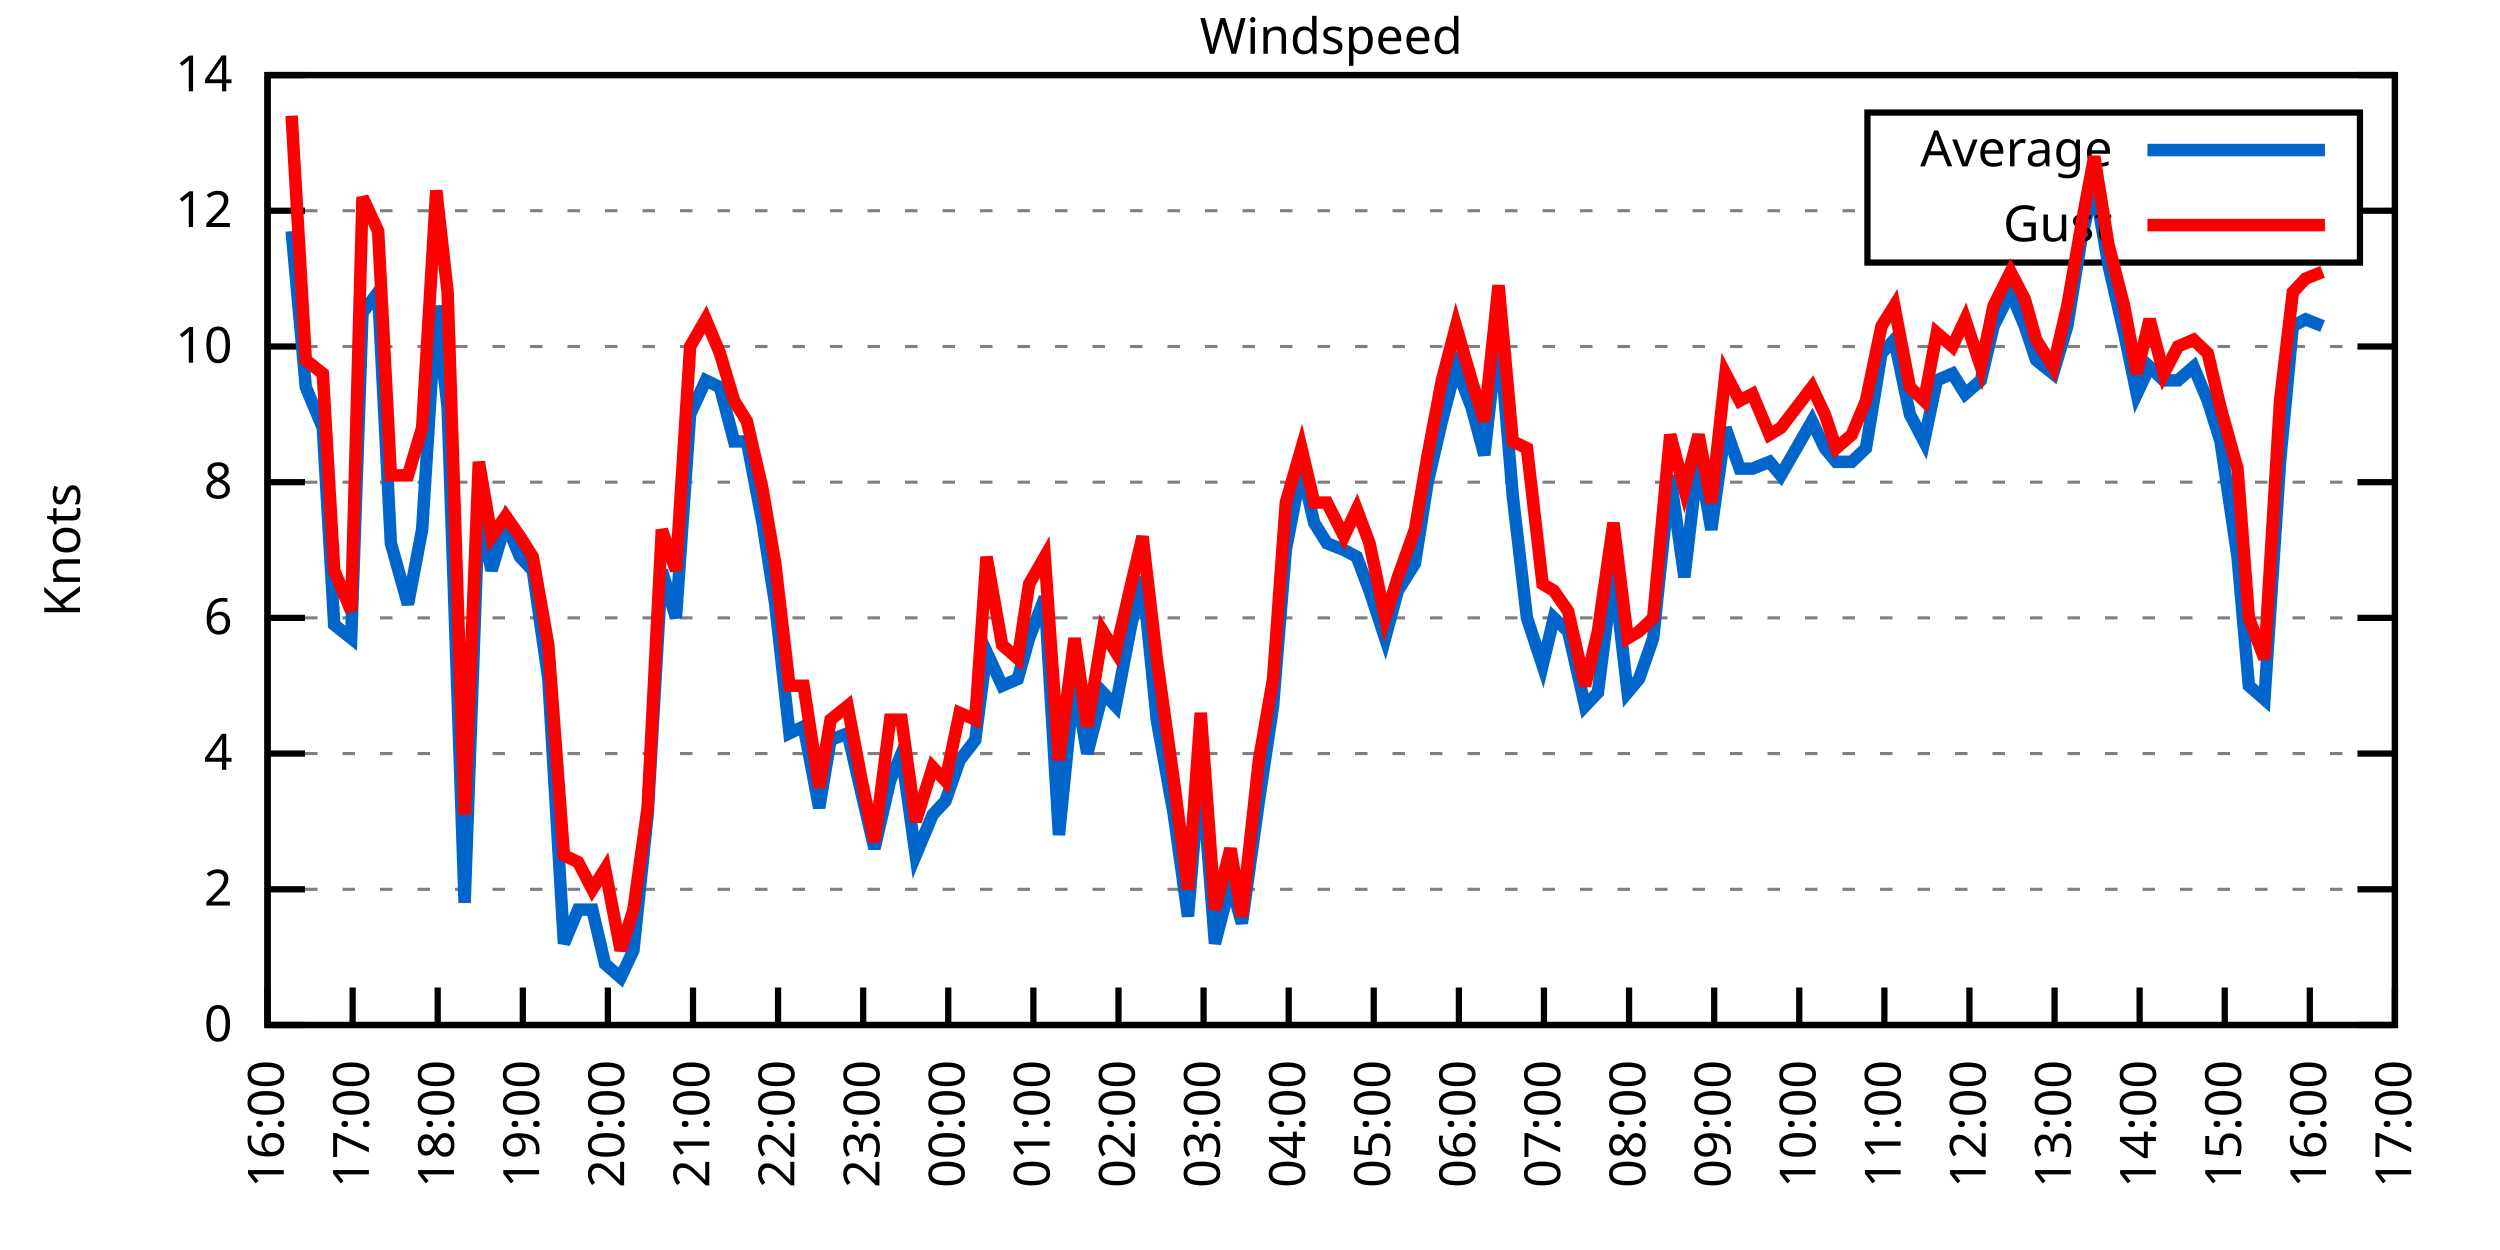
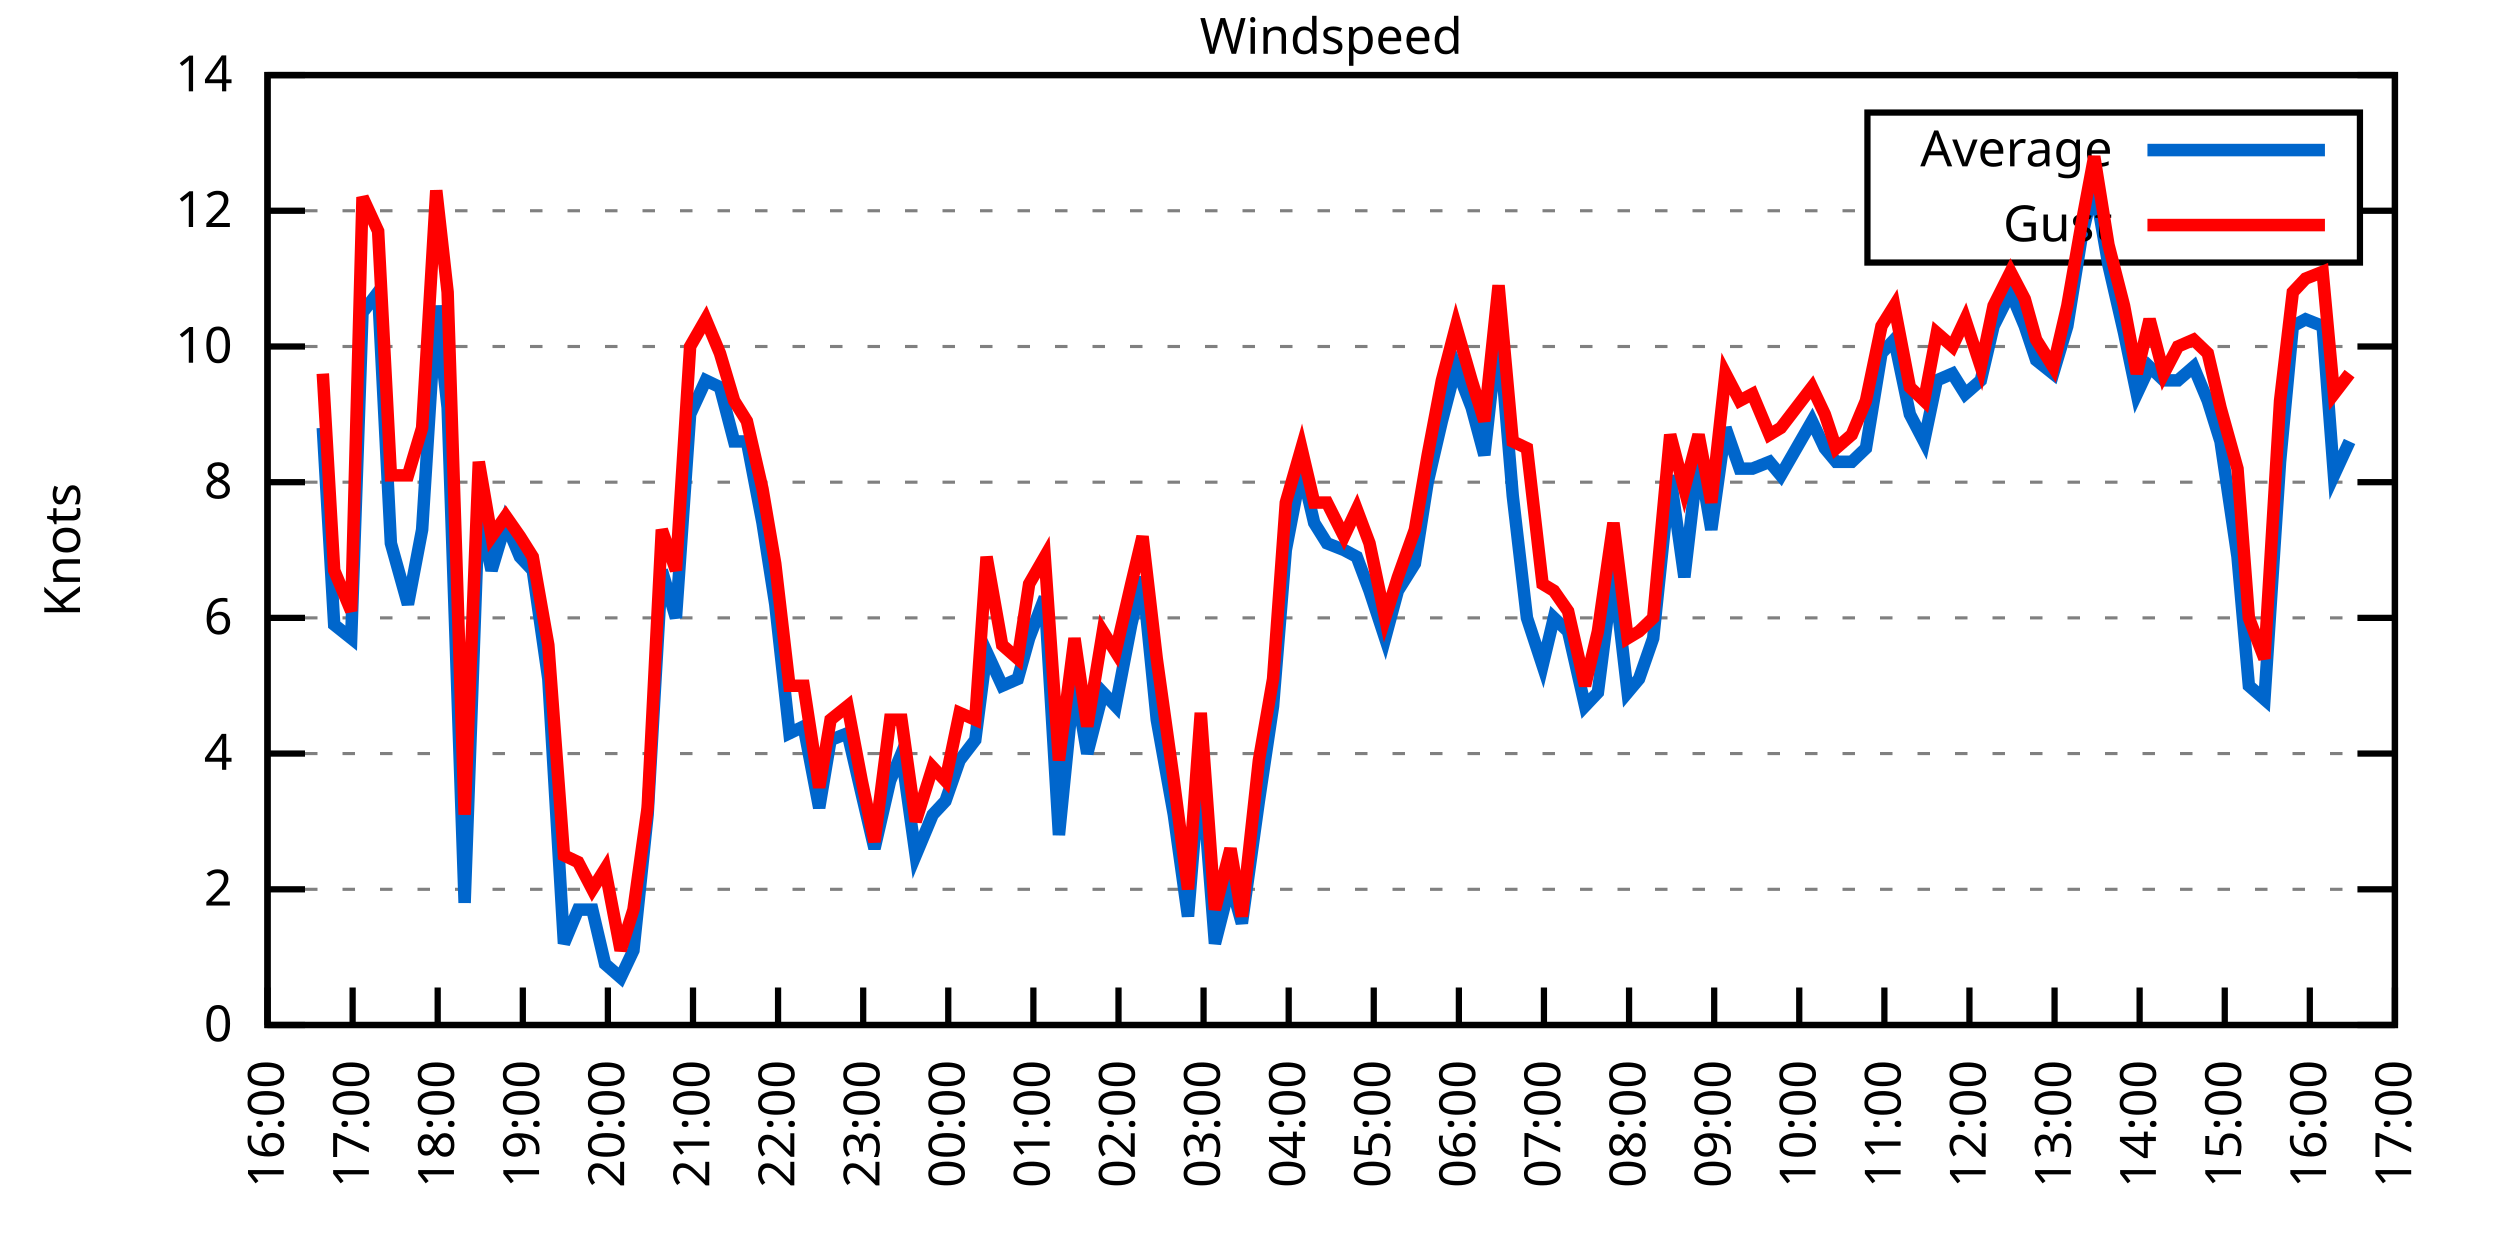
<svg xmlns="http://www.w3.org/2000/svg" xmlns:xlink="http://www.w3.org/1999/xlink" width="400" height="200" viewBox="0 0 400 200">
  <g id="gnuplot_canvas">
    <rect x="0" y="0" width="400" height="200" fill="none" />
    <defs>
      <circle id="gpDot" r="0.5" stroke-width="0.5" stroke="currentColor" />
      <path id="gpPt0" stroke-width="0.333" stroke="currentColor" d="M-1,0 h2 M0,-1 v2" />
      <path id="gpPt1" stroke-width="0.333" stroke="currentColor" d="M-1,-1 L1,1 M1,-1 L-1,1" />
      <path id="gpPt2" stroke-width="0.333" stroke="currentColor" d="M-1,0 L1,0 M0,-1 L0,1 M-1,-1 L1,1 M-1,1 L1,-1" />
      <rect id="gpPt3" stroke-width="0.333" stroke="currentColor" x="-1" y="-1" width="2" height="2" />
      <rect id="gpPt4" stroke-width="0.333" stroke="currentColor" fill="currentColor" x="-1" y="-1" width="2" height="2" />
      <circle id="gpPt5" stroke-width="0.333" stroke="currentColor" cx="0" cy="0" r="1" />
      <use xlink:href="#gpPt5" id="gpPt6" fill="currentColor" stroke="none" />
      <path id="gpPt7" stroke-width="0.333" stroke="currentColor" d="M0,-1.33 L-1.33,0.67 L1.33,0.67 z" />
      <use xlink:href="#gpPt7" id="gpPt8" fill="currentColor" stroke="none" />
      <use xlink:href="#gpPt7" id="gpPt9" stroke="currentColor" transform="rotate(180)" />
      <use xlink:href="#gpPt9" id="gpPt10" fill="currentColor" stroke="none" />
      <use xlink:href="#gpPt3" id="gpPt11" stroke="currentColor" transform="rotate(45)" />
      <use xlink:href="#gpPt11" id="gpPt12" fill="currentColor" stroke="none" />
      <path id="gpPt13" stroke-width="0.333" stroke="currentColor" d="M0,1.330 L1.265,0.411 L0.782,-1.067 L-0.782,-1.076 L-1.265,0.411 z" />
      <use xlink:href="#gpPt13" id="gpPt14" fill="currentColor" stroke="none" />
      <filter id="textbox" filterUnits="objectBoundingBox" x="0" y="0" height="1" width="1">
        <feFlood flood-color="white" flood-opacity="1" result="bgnd" />
        <feComposite in="SourceGraphic" in2="bgnd" operator="atop" />
      </filter>
      <filter id="greybox" filterUnits="objectBoundingBox" x="0" y="0" height="1" width="1">
        <feFlood flood-color="lightgrey" flood-opacity="1" result="grey" />
        <feComposite in="SourceGraphic" in2="grey" operator="atop" />
      </filter>
    </defs>
    <g fill="none" color="white" stroke="currentColor" stroke-width="1.00" stroke-linecap="butt" stroke-linejoin="miter">
</g>
    <g fill="none" color="black" stroke="currentColor" stroke-width="1.00" stroke-linecap="butt" stroke-linejoin="miter">
      <g stroke="none" shape-rendering="crispEdges">
        <polygon fill="rgb(255, 255, 255)" points="42.80,164.00 383.18,164.00 383.18,12.02 42.80,12.02 " />
      </g>
    </g>
    <g fill="none" color="black" stroke="currentColor" stroke-width="1.00" stroke-linecap="butt" stroke-linejoin="miter">
</g>
    <g fill="none" color="black" stroke="black" stroke-width="0.50" stroke-linecap="butt" stroke-linejoin="miter">
</g>
    <g fill="none" color="gray" stroke="currentColor" stroke-width="0.50" stroke-linecap="butt" stroke-linejoin="miter">
      <path stroke="gray" stroke-dasharray="2,4" class="gridline" d="M42.80,164.00 L383.19,164.00  " />
    </g>
    <g fill="none" color="gray" stroke="gray" stroke-width="1.00" stroke-linecap="butt" stroke-linejoin="miter">
</g>
    <g fill="none" color="black" stroke="currentColor" stroke-width="1.00" stroke-linecap="butt" stroke-linejoin="miter">
      <path stroke="black" d="M42.80,164.00 L48.80,164.00 M383.19,164.00 L377.19,164.00  " />
      <g transform="translate(37.20,166.60)" stroke="none" fill="black" font-family="Sans" font-size="8.00" text-anchor="end">
        <text>
          <tspan font-family="Sans"> 0</tspan>
        </text>
      </g>
    </g>
    <g fill="none" color="black" stroke="currentColor" stroke-width="1.00" stroke-linecap="butt" stroke-linejoin="miter">
</g>
    <g fill="none" color="black" stroke="black" stroke-width="0.50" stroke-linecap="butt" stroke-linejoin="miter">
</g>
    <g fill="none" color="gray" stroke="currentColor" stroke-width="0.50" stroke-linecap="butt" stroke-linejoin="miter">
      <path stroke="gray" stroke-dasharray="2,4" class="gridline" d="M42.80,142.29 L383.19,142.29  " />
    </g>
    <g fill="none" color="gray" stroke="gray" stroke-width="1.00" stroke-linecap="butt" stroke-linejoin="miter">
</g>
    <g fill="none" color="black" stroke="currentColor" stroke-width="1.00" stroke-linecap="butt" stroke-linejoin="miter">
      <path stroke="black" d="M42.80,142.29 L48.80,142.29 M383.19,142.29 L377.19,142.29  " />
      <g transform="translate(37.20,144.89)" stroke="none" fill="black" font-family="Sans" font-size="8.00" text-anchor="end">
        <text>
          <tspan font-family="Sans"> 2</tspan>
        </text>
      </g>
    </g>
    <g fill="none" color="black" stroke="currentColor" stroke-width="1.00" stroke-linecap="butt" stroke-linejoin="miter">
</g>
    <g fill="none" color="black" stroke="black" stroke-width="0.50" stroke-linecap="butt" stroke-linejoin="miter">
</g>
    <g fill="none" color="gray" stroke="currentColor" stroke-width="0.50" stroke-linecap="butt" stroke-linejoin="miter">
      <path stroke="gray" stroke-dasharray="2,4" class="gridline" d="M42.80,120.57 L383.19,120.57  " />
    </g>
    <g fill="none" color="gray" stroke="gray" stroke-width="1.00" stroke-linecap="butt" stroke-linejoin="miter">
</g>
    <g fill="none" color="black" stroke="currentColor" stroke-width="1.00" stroke-linecap="butt" stroke-linejoin="miter">
      <path stroke="black" d="M42.80,120.57 L48.80,120.57 M383.19,120.57 L377.19,120.57  " />
      <g transform="translate(37.20,123.17)" stroke="none" fill="black" font-family="Sans" font-size="8.00" text-anchor="end">
        <text>
          <tspan font-family="Sans"> 4</tspan>
        </text>
      </g>
    </g>
    <g fill="none" color="black" stroke="currentColor" stroke-width="1.00" stroke-linecap="butt" stroke-linejoin="miter">
</g>
    <g fill="none" color="black" stroke="black" stroke-width="0.50" stroke-linecap="butt" stroke-linejoin="miter">
</g>
    <g fill="none" color="gray" stroke="currentColor" stroke-width="0.50" stroke-linecap="butt" stroke-linejoin="miter">
      <path stroke="gray" stroke-dasharray="2,4" class="gridline" d="M42.80,98.86 L383.19,98.86  " />
    </g>
    <g fill="none" color="gray" stroke="gray" stroke-width="1.00" stroke-linecap="butt" stroke-linejoin="miter">
</g>
    <g fill="none" color="black" stroke="currentColor" stroke-width="1.00" stroke-linecap="butt" stroke-linejoin="miter">
      <path stroke="black" d="M42.80,98.86 L48.80,98.86 M383.19,98.86 L377.19,98.86  " />
      <g transform="translate(37.20,101.46)" stroke="none" fill="black" font-family="Sans" font-size="8.00" text-anchor="end">
        <text>
          <tspan font-family="Sans"> 6</tspan>
        </text>
      </g>
    </g>
    <g fill="none" color="black" stroke="currentColor" stroke-width="1.00" stroke-linecap="butt" stroke-linejoin="miter">
</g>
    <g fill="none" color="black" stroke="black" stroke-width="0.50" stroke-linecap="butt" stroke-linejoin="miter">
</g>
    <g fill="none" color="gray" stroke="currentColor" stroke-width="0.50" stroke-linecap="butt" stroke-linejoin="miter">
      <path stroke="gray" stroke-dasharray="2,4" class="gridline" d="M42.80,77.15 L383.19,77.15  " />
    </g>
    <g fill="none" color="gray" stroke="gray" stroke-width="1.00" stroke-linecap="butt" stroke-linejoin="miter">
</g>
    <g fill="none" color="black" stroke="currentColor" stroke-width="1.00" stroke-linecap="butt" stroke-linejoin="miter">
      <path stroke="black" d="M42.80,77.15 L48.80,77.15 M383.19,77.15 L377.19,77.15  " />
      <g transform="translate(37.20,79.75)" stroke="none" fill="black" font-family="Sans" font-size="8.00" text-anchor="end">
        <text>
          <tspan font-family="Sans"> 8</tspan>
        </text>
      </g>
    </g>
    <g fill="none" color="black" stroke="currentColor" stroke-width="1.00" stroke-linecap="butt" stroke-linejoin="miter">
</g>
    <g fill="none" color="black" stroke="black" stroke-width="0.50" stroke-linecap="butt" stroke-linejoin="miter">
</g>
    <g fill="none" color="gray" stroke="currentColor" stroke-width="0.50" stroke-linecap="butt" stroke-linejoin="miter">
      <path stroke="gray" stroke-dasharray="2,4" class="gridline" d="M42.80,55.44 L383.19,55.44  " />
    </g>
    <g fill="none" color="gray" stroke="gray" stroke-width="1.00" stroke-linecap="butt" stroke-linejoin="miter">
</g>
    <g fill="none" color="black" stroke="currentColor" stroke-width="1.00" stroke-linecap="butt" stroke-linejoin="miter">
      <path stroke="black" d="M42.80,55.44 L48.80,55.44 M383.19,55.44 L377.19,55.44  " />
      <g transform="translate(37.20,58.04)" stroke="none" fill="black" font-family="Sans" font-size="8.00" text-anchor="end">
        <text>
          <tspan font-family="Sans"> 10</tspan>
        </text>
      </g>
    </g>
    <g fill="none" color="black" stroke="currentColor" stroke-width="1.00" stroke-linecap="butt" stroke-linejoin="miter">
</g>
    <g fill="none" color="black" stroke="black" stroke-width="0.50" stroke-linecap="butt" stroke-linejoin="miter">
</g>
    <g fill="none" color="gray" stroke="currentColor" stroke-width="0.50" stroke-linecap="butt" stroke-linejoin="miter">
      <path stroke="gray" stroke-dasharray="2,4" class="gridline" d="M42.80,33.72 L298.79,33.72 M377.59,33.72 L383.19,33.72  " />
    </g>
    <g fill="none" color="gray" stroke="gray" stroke-width="1.00" stroke-linecap="butt" stroke-linejoin="miter">
</g>
    <g fill="none" color="black" stroke="currentColor" stroke-width="1.00" stroke-linecap="butt" stroke-linejoin="miter">
      <path stroke="black" d="M42.80,33.72 L48.80,33.72 M383.19,33.72 L377.19,33.72  " />
      <g transform="translate(37.20,36.32)" stroke="none" fill="black" font-family="Sans" font-size="8.00" text-anchor="end">
        <text>
          <tspan font-family="Sans"> 12</tspan>
        </text>
      </g>
    </g>
    <g fill="none" color="black" stroke="currentColor" stroke-width="1.00" stroke-linecap="butt" stroke-linejoin="miter">
</g>
    <g fill="none" color="black" stroke="black" stroke-width="0.50" stroke-linecap="butt" stroke-linejoin="miter">
</g>
    <g fill="none" color="gray" stroke="currentColor" stroke-width="0.50" stroke-linecap="butt" stroke-linejoin="miter">
      <path stroke="gray" stroke-dasharray="2,4" class="gridline" d="M42.80,12.01 L383.19,12.01  " />
    </g>
    <g fill="none" color="gray" stroke="gray" stroke-width="1.00" stroke-linecap="butt" stroke-linejoin="miter">
</g>
    <g fill="none" color="black" stroke="currentColor" stroke-width="1.00" stroke-linecap="butt" stroke-linejoin="miter">
      <path stroke="black" d="M42.80,12.01 L48.80,12.01 M383.19,12.01 L377.19,12.01  " />
      <g transform="translate(37.20,14.61)" stroke="none" fill="black" font-family="Sans" font-size="8.00" text-anchor="end">
        <text>
          <tspan font-family="Sans"> 14</tspan>
        </text>
      </g>
    </g>
    <g fill="none" color="black" stroke="currentColor" stroke-width="1.00" stroke-linecap="butt" stroke-linejoin="miter">
      <path stroke="black" d="M42.80,164.00 L42.80,158.00  " />
      <g transform="translate(45.40,169.60) rotate(270.00)" stroke="none" fill="black" font-family="Sans" font-size="8.00" text-anchor="end">
        <text>
          <tspan font-family="Sans">16:00</tspan>
        </text>
      </g>
    </g>
    <g fill="none" color="black" stroke="currentColor" stroke-width="1.00" stroke-linecap="butt" stroke-linejoin="miter">
      <path stroke="black" d="M56.42,164.00 L56.42,158.00  " />
      <g transform="translate(59.02,169.60) rotate(270.00)" stroke="none" fill="black" font-family="Sans" font-size="8.00" text-anchor="end">
        <text>
          <tspan font-family="Sans">17:00</tspan>
        </text>
      </g>
    </g>
    <g fill="none" color="black" stroke="currentColor" stroke-width="1.00" stroke-linecap="butt" stroke-linejoin="miter">
      <path stroke="black" d="M70.03,164.00 L70.03,158.00  " />
      <g transform="translate(72.63,169.60) rotate(270.00)" stroke="none" fill="black" font-family="Sans" font-size="8.00" text-anchor="end">
        <text>
          <tspan font-family="Sans">18:00</tspan>
        </text>
      </g>
    </g>
    <g fill="none" color="black" stroke="currentColor" stroke-width="1.00" stroke-linecap="butt" stroke-linejoin="miter">
      <path stroke="black" d="M83.65,164.00 L83.65,158.00  " />
      <g transform="translate(86.25,169.60) rotate(270.00)" stroke="none" fill="black" font-family="Sans" font-size="8.00" text-anchor="end">
        <text>
          <tspan font-family="Sans">19:00</tspan>
        </text>
      </g>
    </g>
    <g fill="none" color="black" stroke="currentColor" stroke-width="1.00" stroke-linecap="butt" stroke-linejoin="miter">
      <path stroke="black" d="M97.26,164.00 L97.26,158.00  " />
      <g transform="translate(99.86,169.60) rotate(270.00)" stroke="none" fill="black" font-family="Sans" font-size="8.00" text-anchor="end">
        <text>
          <tspan font-family="Sans">20:00</tspan>
        </text>
      </g>
    </g>
    <g fill="none" color="black" stroke="currentColor" stroke-width="1.00" stroke-linecap="butt" stroke-linejoin="miter">
      <path stroke="black" d="M110.88,164.00 L110.88,158.00  " />
      <g transform="translate(113.48,169.60) rotate(270.00)" stroke="none" fill="black" font-family="Sans" font-size="8.00" text-anchor="end">
        <text>
          <tspan font-family="Sans">21:00</tspan>
        </text>
      </g>
    </g>
    <g fill="none" color="black" stroke="currentColor" stroke-width="1.00" stroke-linecap="butt" stroke-linejoin="miter">
      <path stroke="black" d="M124.49,164.00 L124.49,158.00  " />
      <g transform="translate(127.09,169.60) rotate(270.00)" stroke="none" fill="black" font-family="Sans" font-size="8.00" text-anchor="end">
        <text>
          <tspan font-family="Sans">22:00</tspan>
        </text>
      </g>
    </g>
    <g fill="none" color="black" stroke="currentColor" stroke-width="1.00" stroke-linecap="butt" stroke-linejoin="miter">
      <path stroke="black" d="M138.11,164.00 L138.11,158.00  " />
      <g transform="translate(140.71,169.60) rotate(270.00)" stroke="none" fill="black" font-family="Sans" font-size="8.00" text-anchor="end">
        <text>
          <tspan font-family="Sans">23:00</tspan>
        </text>
      </g>
    </g>
    <g fill="none" color="black" stroke="currentColor" stroke-width="1.00" stroke-linecap="butt" stroke-linejoin="miter">
      <path stroke="black" d="M151.72,164.00 L151.72,158.00  " />
      <g transform="translate(154.32,169.60) rotate(270.00)" stroke="none" fill="black" font-family="Sans" font-size="8.00" text-anchor="end">
        <text>
          <tspan font-family="Sans">00:00</tspan>
        </text>
      </g>
    </g>
    <g fill="none" color="black" stroke="currentColor" stroke-width="1.00" stroke-linecap="butt" stroke-linejoin="miter">
      <path stroke="black" d="M165.34,164.00 L165.34,158.00  " />
      <g transform="translate(167.94,169.60) rotate(270.00)" stroke="none" fill="black" font-family="Sans" font-size="8.00" text-anchor="end">
        <text>
          <tspan font-family="Sans">01:00</tspan>
        </text>
      </g>
    </g>
    <g fill="none" color="black" stroke="currentColor" stroke-width="1.00" stroke-linecap="butt" stroke-linejoin="miter">
      <path stroke="black" d="M178.96,164.00 L178.96,158.00  " />
      <g transform="translate(181.56,169.60) rotate(270.00)" stroke="none" fill="black" font-family="Sans" font-size="8.00" text-anchor="end">
        <text>
          <tspan font-family="Sans">02:00</tspan>
        </text>
      </g>
    </g>
    <g fill="none" color="black" stroke="currentColor" stroke-width="1.00" stroke-linecap="butt" stroke-linejoin="miter">
      <path stroke="black" d="M192.57,164.00 L192.57,158.00  " />
      <g transform="translate(195.17,169.60) rotate(270.00)" stroke="none" fill="black" font-family="Sans" font-size="8.00" text-anchor="end">
        <text>
          <tspan font-family="Sans">03:00</tspan>
        </text>
      </g>
    </g>
    <g fill="none" color="black" stroke="currentColor" stroke-width="1.00" stroke-linecap="butt" stroke-linejoin="miter">
      <path stroke="black" d="M206.19,164.00 L206.19,158.00  " />
      <g transform="translate(208.79,169.60) rotate(270.00)" stroke="none" fill="black" font-family="Sans" font-size="8.00" text-anchor="end">
        <text>
          <tspan font-family="Sans">04:00</tspan>
        </text>
      </g>
    </g>
    <g fill="none" color="black" stroke="currentColor" stroke-width="1.00" stroke-linecap="butt" stroke-linejoin="miter">
      <path stroke="black" d="M219.80,164.00 L219.80,158.00  " />
      <g transform="translate(222.40,169.60) rotate(270.00)" stroke="none" fill="black" font-family="Sans" font-size="8.00" text-anchor="end">
        <text>
          <tspan font-family="Sans">05:00</tspan>
        </text>
      </g>
    </g>
    <g fill="none" color="black" stroke="currentColor" stroke-width="1.00" stroke-linecap="butt" stroke-linejoin="miter">
      <path stroke="black" d="M233.42,164.00 L233.42,158.00  " />
      <g transform="translate(236.02,169.60) rotate(270.00)" stroke="none" fill="black" font-family="Sans" font-size="8.00" text-anchor="end">
        <text>
          <tspan font-family="Sans">06:00</tspan>
        </text>
      </g>
    </g>
    <g fill="none" color="black" stroke="currentColor" stroke-width="1.00" stroke-linecap="butt" stroke-linejoin="miter">
      <path stroke="black" d="M247.03,164.00 L247.03,158.00  " />
      <g transform="translate(249.63,169.60) rotate(270.00)" stroke="none" fill="black" font-family="Sans" font-size="8.00" text-anchor="end">
        <text>
          <tspan font-family="Sans">07:00</tspan>
        </text>
      </g>
    </g>
    <g fill="none" color="black" stroke="currentColor" stroke-width="1.00" stroke-linecap="butt" stroke-linejoin="miter">
      <path stroke="black" d="M260.65,164.00 L260.65,158.00  " />
      <g transform="translate(263.25,169.60) rotate(270.00)" stroke="none" fill="black" font-family="Sans" font-size="8.00" text-anchor="end">
        <text>
          <tspan font-family="Sans">08:00</tspan>
        </text>
      </g>
    </g>
    <g fill="none" color="black" stroke="currentColor" stroke-width="1.00" stroke-linecap="butt" stroke-linejoin="miter">
      <path stroke="black" d="M274.27,164.00 L274.27,158.00  " />
      <g transform="translate(276.87,169.60) rotate(270.00)" stroke="none" fill="black" font-family="Sans" font-size="8.00" text-anchor="end">
        <text>
          <tspan font-family="Sans">09:00</tspan>
        </text>
      </g>
    </g>
    <g fill="none" color="black" stroke="currentColor" stroke-width="1.00" stroke-linecap="butt" stroke-linejoin="miter">
      <path stroke="black" d="M287.88,164.00 L287.88,158.00  " />
      <g transform="translate(290.48,169.60) rotate(270.00)" stroke="none" fill="black" font-family="Sans" font-size="8.00" text-anchor="end">
        <text>
          <tspan font-family="Sans">10:00</tspan>
        </text>
      </g>
    </g>
    <g fill="none" color="black" stroke="currentColor" stroke-width="1.00" stroke-linecap="butt" stroke-linejoin="miter">
      <path stroke="black" d="M301.50,164.00 L301.50,158.00  " />
      <g transform="translate(304.10,169.60) rotate(270.00)" stroke="none" fill="black" font-family="Sans" font-size="8.00" text-anchor="end">
        <text>
          <tspan font-family="Sans">11:00</tspan>
        </text>
      </g>
    </g>
    <g fill="none" color="black" stroke="currentColor" stroke-width="1.00" stroke-linecap="butt" stroke-linejoin="miter">
      <path stroke="black" d="M315.11,164.00 L315.11,158.00  " />
      <g transform="translate(317.71,169.60) rotate(270.00)" stroke="none" fill="black" font-family="Sans" font-size="8.00" text-anchor="end">
        <text>
          <tspan font-family="Sans">12:00</tspan>
        </text>
      </g>
    </g>
    <g fill="none" color="black" stroke="currentColor" stroke-width="1.00" stroke-linecap="butt" stroke-linejoin="miter">
      <path stroke="black" d="M328.73,164.00 L328.73,158.00  " />
      <g transform="translate(331.33,169.60) rotate(270.00)" stroke="none" fill="black" font-family="Sans" font-size="8.00" text-anchor="end">
        <text>
          <tspan font-family="Sans">13:00</tspan>
        </text>
      </g>
    </g>
    <g fill="none" color="black" stroke="currentColor" stroke-width="1.00" stroke-linecap="butt" stroke-linejoin="miter">
      <path stroke="black" d="M342.34,164.00 L342.34,158.00  " />
      <g transform="translate(344.94,169.60) rotate(270.00)" stroke="none" fill="black" font-family="Sans" font-size="8.00" text-anchor="end">
        <text>
          <tspan font-family="Sans">14:00</tspan>
        </text>
      </g>
    </g>
    <g fill="none" color="black" stroke="currentColor" stroke-width="1.00" stroke-linecap="butt" stroke-linejoin="miter">
      <path stroke="black" d="M355.96,164.00 L355.96,158.00  " />
      <g transform="translate(358.56,169.60) rotate(270.00)" stroke="none" fill="black" font-family="Sans" font-size="8.00" text-anchor="end">
        <text>
          <tspan font-family="Sans">15:00</tspan>
        </text>
      </g>
    </g>
    <g fill="none" color="black" stroke="currentColor" stroke-width="1.00" stroke-linecap="butt" stroke-linejoin="miter">
      <path stroke="black" d="M369.57,164.00 L369.57,158.00  " />
      <g transform="translate(372.17,169.60) rotate(270.00)" stroke="none" fill="black" font-family="Sans" font-size="8.00" text-anchor="end">
        <text>
          <tspan font-family="Sans">16:00</tspan>
        </text>
      </g>
    </g>
    <g fill="none" color="black" stroke="currentColor" stroke-width="1.00" stroke-linecap="butt" stroke-linejoin="miter">
      <path stroke="black" d="M383.19,164.00 L383.19,158.00  " />
      <g transform="translate(385.79,169.60) rotate(270.00)" stroke="none" fill="black" font-family="Sans" font-size="8.00" text-anchor="end">
        <text>
          <tspan font-family="Sans">17:00</tspan>
        </text>
      </g>
    </g>
    <g fill="none" color="black" stroke="currentColor" stroke-width="1.00" stroke-linecap="butt" stroke-linejoin="miter">
</g>
    <g fill="none" color="black" stroke="currentColor" stroke-width="1.00" stroke-linecap="butt" stroke-linejoin="miter">
      <path stroke="black" d="M42.80,12.01 L42.80,164.00 L383.19,164.00 L383.19,12.01 L42.80,12.01 Z  " />
    </g>
    <g fill="none" color="black" stroke="currentColor" stroke-width="1.00" stroke-linecap="butt" stroke-linejoin="miter">
</g>
    <g fill="none" color="black" stroke="currentColor" stroke-width="1.00" stroke-linecap="butt" stroke-linejoin="miter">
      <path stroke="black" d="M298.79,42.01 L298.79,18.01 L377.59,18.01 L377.59,42.01 L298.79,42.01 Z  " />
    </g>
    <g id="Windspeed_plot_1">
      <g fill="none" color="white" stroke="black" stroke-width="2.00" stroke-linecap="butt" stroke-linejoin="miter">
</g>
      <g fill="none" color="black" stroke="currentColor" stroke-width="2.00" stroke-linecap="butt" stroke-linejoin="miter">
        <g transform="translate(337.99,26.61)" stroke="none" fill="black" font-family="Sans" font-size="8.00" text-anchor="end">
          <text>
            <tspan font-family="Sans">Average</tspan>
          </text>
        </g>
      </g>
      <g fill="none" color="black" stroke="currentColor" stroke-width="2.00" stroke-linecap="butt" stroke-linejoin="miter">
-         <path stroke="rgb(  0, 102, 204)" d="M343.59,24.01 L371.99,24.01 M46.66,36.98 L48.93,61.95 L51.65,68.46 L53.47,99.95 L56.19,102.12 L58.00,50.01   L60.50,46.75 L62.54,86.92 L65.27,96.69 L67.54,84.75 L69.80,48.92 L71.62,65.21 L74.34,144.46 L76.61,81.49   L78.65,91.26 L80.92,83.66 L83.19,89.09 L85.24,91.26 L87.73,108.63 L90.23,150.97 L92.50,145.54 L94.77,145.54   L96.81,154.23 L99.30,156.40 L101.35,152.06 L103.62,130.35 L105.89,91.26 L108.15,98.86 L110.42,66.29 L112.92,60.86   L115.19,61.95 L117.46,70.63 L119.50,70.63 L122.00,83.66 L124.04,96.69 L126.31,117.32 L128.58,116.23 L131.07,129.26   L132.89,118.40 L135.61,117.32 L137.88,127.09 L139.92,135.77 L142.42,124.92 L144.24,120.57 L146.51,136.86 L149.23,130.35   L151.27,128.17 L153.54,121.66 L156.04,118.40 L157.85,104.29 L160.35,109.72 L162.84,108.63 L164.66,102.12 L167.16,95.60   L169.43,133.60 L171.92,108.63 L173.96,120.57 L176.46,110.80 L178.50,112.97 L181.00,99.95 L182.81,92.35 L185.08,115.15   L187.81,130.35 L190.08,146.63 L192.12,121.66 L194.39,150.97 L196.88,141.20 L198.70,147.72 L201.42,128.17 L203.69,112.97   L205.73,88.00 L208.23,74.98 L210.27,83.66 L212.31,86.92 L215.04,88.00 L217.08,89.09 L219.12,94.52 L221.62,102.12   L223.66,94.52 L226.38,90.18 L228.43,77.15 L230.70,67.38 L232.96,58.69 L235.46,65.21 L237.50,72.81 L239.77,52.18   L242.04,79.32 L244.31,98.86 L246.81,106.46 L248.62,98.86 L250.89,101.03 L253.61,112.97 L255.66,110.80 L258.15,91.26   L260.42,110.80 L262.24,108.63 L264.51,102.12 L267.23,76.06 L269.50,92.35 L271.77,72.81 L273.81,84.75 L276.08,68.46   L278.35,74.98 L280.39,74.98 L283.12,73.89 L284.93,76.06 L289.92,67.38 L291.97,71.72 L293.78,73.89 L296.28,73.89   L298.55,71.72 L301.04,56.52 L303.08,54.35 L305.58,66.29 L307.85,70.63 L309.89,60.86 L312.39,59.78 L314.43,63.04   L316.93,60.86 L318.97,52.18 L321.69,46.75 L323.96,52.18 L325.78,57.61 L328.50,59.78 L330.77,52.18 L333.04,38.07   L335.08,29.38 L337.35,42.41 L339.85,53.26 L341.89,63.04 L343.93,58.69 L346.20,60.86 L348.47,60.86 L350.97,58.69   L353.24,64.12 L355.28,70.63 L358.00,89.09 L359.82,109.72 L362.31,111.89 L364.81,73.89 L366.85,52.18 L368.89,51.09   L371.62,52.18  " />
+         <path stroke="rgb(  0, 102, 204)" d="M343.59,24.01 L371.99,24.01 M51.65,68.46 L53.47,99.95 L56.19,102.12 L58.00,50.01 L60.50,46.75 L62.54,86.92   L65.27,96.69 L67.54,84.75 L69.80,48.92 L71.62,65.21 L74.34,144.46 L76.61,81.49 L78.65,91.26 L80.92,83.66   L83.19,89.09 L85.24,91.26 L87.73,108.63 L90.23,150.97 L92.50,145.54 L94.77,145.54 L96.81,154.23 L99.30,156.40   L101.35,152.06 L103.62,130.35 L105.89,91.26 L108.15,98.86 L110.42,66.29 L112.92,60.86 L115.19,61.95 L117.46,70.63   L119.50,70.63 L122.00,83.66 L124.04,96.69 L126.31,117.32 L128.58,116.23 L131.07,129.26 L132.89,118.40 L135.61,117.32   L137.88,127.09 L139.92,135.77 L142.42,124.92 L144.24,120.57 L146.51,136.86 L149.23,130.35 L151.27,128.17 L153.54,121.66   L156.04,118.40 L157.85,104.29 L160.35,109.72 L162.84,108.63 L164.66,102.12 L167.16,95.60 L169.43,133.60 L171.92,108.63   L173.96,120.57 L176.46,110.80 L178.50,112.97 L181.00,99.95 L182.81,92.35 L185.08,115.15 L187.81,130.35 L190.08,146.63   L192.12,121.66 L194.39,150.97 L196.88,141.20 L198.70,147.72 L201.42,128.17 L203.69,112.97 L205.73,88.00 L208.23,74.98   L210.27,83.66 L212.31,86.92 L215.04,88.00 L217.08,89.09 L219.12,94.52 L221.62,102.12 L223.66,94.52 L226.38,90.18   L228.43,77.15 L230.70,67.38 L232.96,58.69 L235.46,65.21 L237.50,72.81 L239.77,52.18 L242.04,79.32 L244.31,98.86   L246.81,106.46 L248.62,98.86 L250.89,101.03 L253.61,112.97 L255.66,110.80 L258.15,91.26 L260.42,110.80 L262.24,108.63   L264.51,102.12 L267.23,76.06 L269.50,92.35 L271.77,72.81 L273.81,84.75 L276.08,68.46 L278.35,74.98 L280.39,74.98   L283.12,73.89 L284.93,76.06 L289.92,67.38 L291.97,71.72 L293.78,73.89 L296.28,73.89 L298.55,71.72 L301.04,56.52   L303.08,54.35 L305.58,66.29 L307.85,70.63 L309.89,60.86 L312.39,59.78 L314.43,63.04 L316.93,60.86 L318.97,52.18   L321.69,46.75 L323.96,52.18 L325.78,57.61 L328.50,59.78 L330.77,52.18 L333.04,38.07 L335.08,29.38 L337.35,42.41   L339.85,53.26 L341.89,63.04 L343.93,58.69 L346.20,60.86 L348.47,60.86 L350.97,58.69 L353.24,64.12 L355.28,70.63   L358.00,89.09 L359.82,109.72 L362.31,111.89 L364.81,73.89 L366.85,52.18 L368.89,51.09 L371.62,52.18 L373.43,76.06   L375.93,70.63  " />
      </g>
    </g>
    <g id="Windspeed_plot_2">
      <g fill="none" color="black" stroke="currentColor" stroke-width="2.00" stroke-linecap="butt" stroke-linejoin="miter">
        <g transform="translate(337.99,38.61)" stroke="none" fill="black" font-family="Sans" font-size="8.00" text-anchor="end">
          <text>
            <tspan font-family="Sans">Gust</tspan>
          </text>
        </g>
      </g>
      <g fill="none" color="black" stroke="currentColor" stroke-width="2.00" stroke-linecap="butt" stroke-linejoin="miter">
-         <path stroke="rgb(255,   0,   0)" d="M343.59,36.01 L371.99,36.01 M46.66,18.52 L48.93,57.61 L51.65,59.78 L53.47,91.26 L56.19,97.78 L58.00,31.55   L60.50,36.98 L62.54,76.06 L65.27,76.06 L67.54,68.46 L69.80,30.47 L71.62,46.75 L74.34,130.35 L76.61,73.89   L78.65,85.83 L80.92,82.58 L83.19,85.83 L85.24,89.09 L87.73,103.20 L90.23,136.86 L92.50,137.94 L94.77,142.29   L96.81,139.03 L99.30,152.06 L101.35,145.54 L103.62,129.26 L105.89,84.75 L108.15,91.26 L110.42,55.44 L112.92,51.09   L115.19,56.52 L117.46,64.12 L119.50,67.38 L122.00,78.23 L124.04,90.18 L126.31,109.72 L128.58,109.72 L131.07,126.00   L132.89,115.15 L135.61,112.97 L137.88,124.92 L139.92,134.69 L142.42,115.15 L144.24,115.15 L146.51,131.43 L149.23,122.75   L151.27,124.92 L153.54,114.06 L156.04,115.15 L157.85,89.09 L160.35,103.20 L162.84,105.38 L164.66,93.43 L167.16,89.09   L169.43,121.66 L171.92,102.12 L173.96,116.23 L176.46,101.03 L178.50,104.29 L181.00,93.43 L182.81,85.83 L185.08,105.38   L187.81,124.92 L190.08,142.29 L192.12,114.06 L194.39,145.54 L196.88,135.77 L198.70,146.63 L201.42,121.66 L203.69,108.63   L205.73,80.41 L208.23,71.72 L210.27,80.41 L212.31,80.41 L215.04,85.83 L217.08,81.49 L219.12,86.92 L221.62,98.86   L223.66,92.35 L226.38,84.75 L228.43,72.81 L230.70,60.86 L232.96,52.18 L235.46,60.86 L237.50,67.38 L239.77,45.66   L242.04,70.63 L244.31,71.72 L246.81,93.43 L248.62,94.52 L250.89,97.78 L253.61,109.72 L255.66,101.03 L258.15,83.66   L260.42,102.12 L262.24,101.03 L264.51,98.86 L267.23,69.55 L269.50,78.23 L271.77,69.55 L273.81,80.41 L276.08,59.78   L278.35,64.12 L280.39,63.04 L283.12,69.55 L284.93,68.46 L289.92,61.95 L291.97,66.29 L293.78,71.72 L296.28,69.55   L298.55,64.12 L301.04,52.18 L303.08,48.92 L305.58,61.95 L307.85,64.12 L309.89,53.26 L312.39,55.44 L314.43,51.09   L316.93,58.69 L318.97,48.92 L321.69,43.49 L323.96,47.84 L325.78,54.35 L328.50,58.69 L330.77,48.92 L333.04,35.89   L335.08,25.04 L337.35,39.15 L339.85,48.92 L341.89,59.78 L343.93,51.09 L346.20,59.78 L348.47,55.44 L350.97,54.35   L353.24,56.52 L355.28,65.21 L358.00,74.98 L359.82,98.86 L362.31,105.38 L364.81,64.12 L366.85,46.75 L368.89,44.58   L371.62,43.49  " />
+         <path stroke="rgb(255,   0,   0)" d="M343.59,36.01 L371.99,36.01 M51.65,59.78 L53.47,91.26 L56.19,97.78 L58.00,31.55 L60.50,36.98 L62.54,76.06   L65.27,76.06 L67.54,68.46 L69.80,30.47 L71.62,46.75 L74.34,130.35 L76.61,73.89 L78.65,85.83 L80.92,82.58   L83.19,85.83 L85.24,89.09 L87.73,103.20 L90.23,136.86 L92.50,137.94 L94.77,142.29 L96.81,139.03 L99.30,152.06   L101.35,145.54 L103.62,129.26 L105.89,84.75 L108.15,91.26 L110.42,55.44 L112.92,51.09 L115.19,56.52 L117.46,64.12   L119.50,67.38 L122.00,78.23 L124.04,90.18 L126.31,109.72 L128.58,109.72 L131.07,126.00 L132.89,115.15 L135.61,112.97   L137.88,124.92 L139.92,134.69 L142.42,115.15 L144.24,115.15 L146.51,131.43 L149.23,122.75 L151.27,124.92 L153.54,114.06   L156.04,115.15 L157.85,89.09 L160.35,103.20 L162.84,105.38 L164.66,93.43 L167.16,89.09 L169.43,121.66 L171.92,102.12   L173.96,116.23 L176.46,101.03 L178.50,104.29 L181.00,93.43 L182.81,85.83 L185.08,105.38 L187.81,124.92 L190.08,142.29   L192.12,114.06 L194.39,145.54 L196.88,135.77 L198.70,146.63 L201.42,121.66 L203.69,108.63 L205.73,80.41 L208.23,71.72   L210.27,80.41 L212.31,80.41 L215.04,85.83 L217.08,81.49 L219.12,86.92 L221.62,98.86 L223.66,92.35 L226.38,84.75   L228.43,72.81 L230.70,60.86 L232.96,52.18 L235.46,60.86 L237.50,67.38 L239.77,45.66 L242.04,70.63 L244.31,71.72   L246.81,93.43 L248.62,94.52 L250.89,97.78 L253.61,109.72 L255.66,101.03 L258.15,83.66 L260.42,102.12 L262.24,101.03   L264.51,98.86 L267.23,69.55 L269.50,78.23 L271.77,69.55 L273.81,80.41 L276.08,59.78 L278.35,64.12 L280.39,63.04   L283.12,69.55 L284.93,68.46 L289.92,61.95 L291.97,66.29 L293.78,71.72 L296.28,69.55 L298.55,64.12 L301.04,52.18   L303.08,48.92 L305.58,61.95 L307.85,64.12 L309.89,53.26 L312.39,55.44 L314.43,51.09 L316.93,58.69 L318.97,48.92   L321.69,43.49 L323.96,47.84 L325.78,54.35 L328.50,58.69 L330.77,48.92 L333.04,35.89 L335.08,25.04 L337.35,39.15   L339.85,48.92 L341.89,59.78 L343.93,51.09 L346.20,59.78 L348.47,55.44 L350.97,54.35 L353.24,56.52 L355.28,65.21   L358.00,74.98 L359.82,98.86 L362.31,105.38 L364.81,64.12 L366.85,46.75 L368.89,44.58 L371.62,43.49 L373.43,63.04   L375.93,59.78  " />
      </g>
    </g>
    <g fill="none" color="black" stroke="currentColor" stroke-width="2.00" stroke-linecap="butt" stroke-linejoin="miter">
</g>
    <g fill="none" color="black" stroke="black" stroke-width="1.00" stroke-linecap="butt" stroke-linejoin="miter">
</g>
    <g fill="none" color="black" stroke="currentColor" stroke-width="1.00" stroke-linecap="butt" stroke-linejoin="miter">
      <path stroke="black" d="M42.80,12.01 L42.80,164.00 L383.19,164.00 L383.19,12.01 L42.80,12.01 Z  " />
      <g transform="translate(12.80,88.01) rotate(270.00)" stroke="none" fill="black" font-family="Sans" font-size="8.00" text-anchor="middle">
        <text>
          <tspan font-family="Sans">Knots</tspan>
        </text>
      </g>
    </g>
    <g fill="none" color="black" stroke="currentColor" stroke-width="1.00" stroke-linecap="butt" stroke-linejoin="miter">
</g>
    <g fill="none" color="black" stroke="currentColor" stroke-width="1.00" stroke-linecap="butt" stroke-linejoin="miter">
      <g transform="translate(212.99,8.61)" stroke="none" fill="black" font-family="Sans" font-size="8.00" text-anchor="middle">
        <text>
          <tspan font-family="Sans">Windspeed</tspan>
        </text>
      </g>
    </g>
    <g fill="none" color="black" stroke="currentColor" stroke-width="1.00" stroke-linecap="butt" stroke-linejoin="miter">
</g>
  </g>
</svg>
